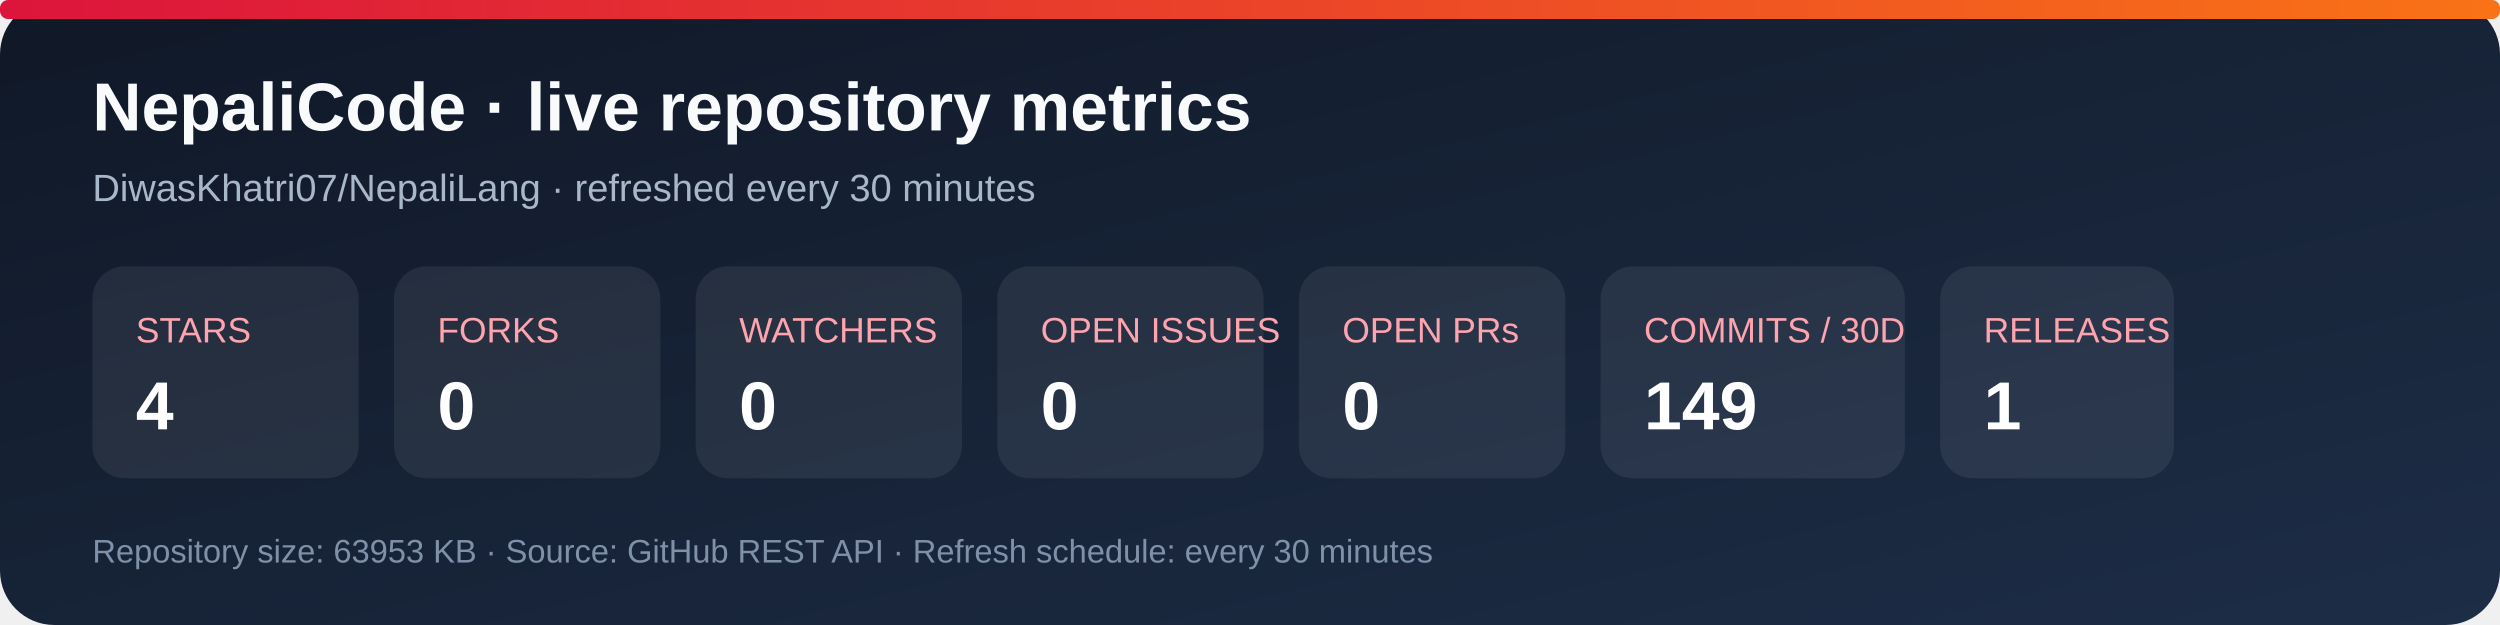
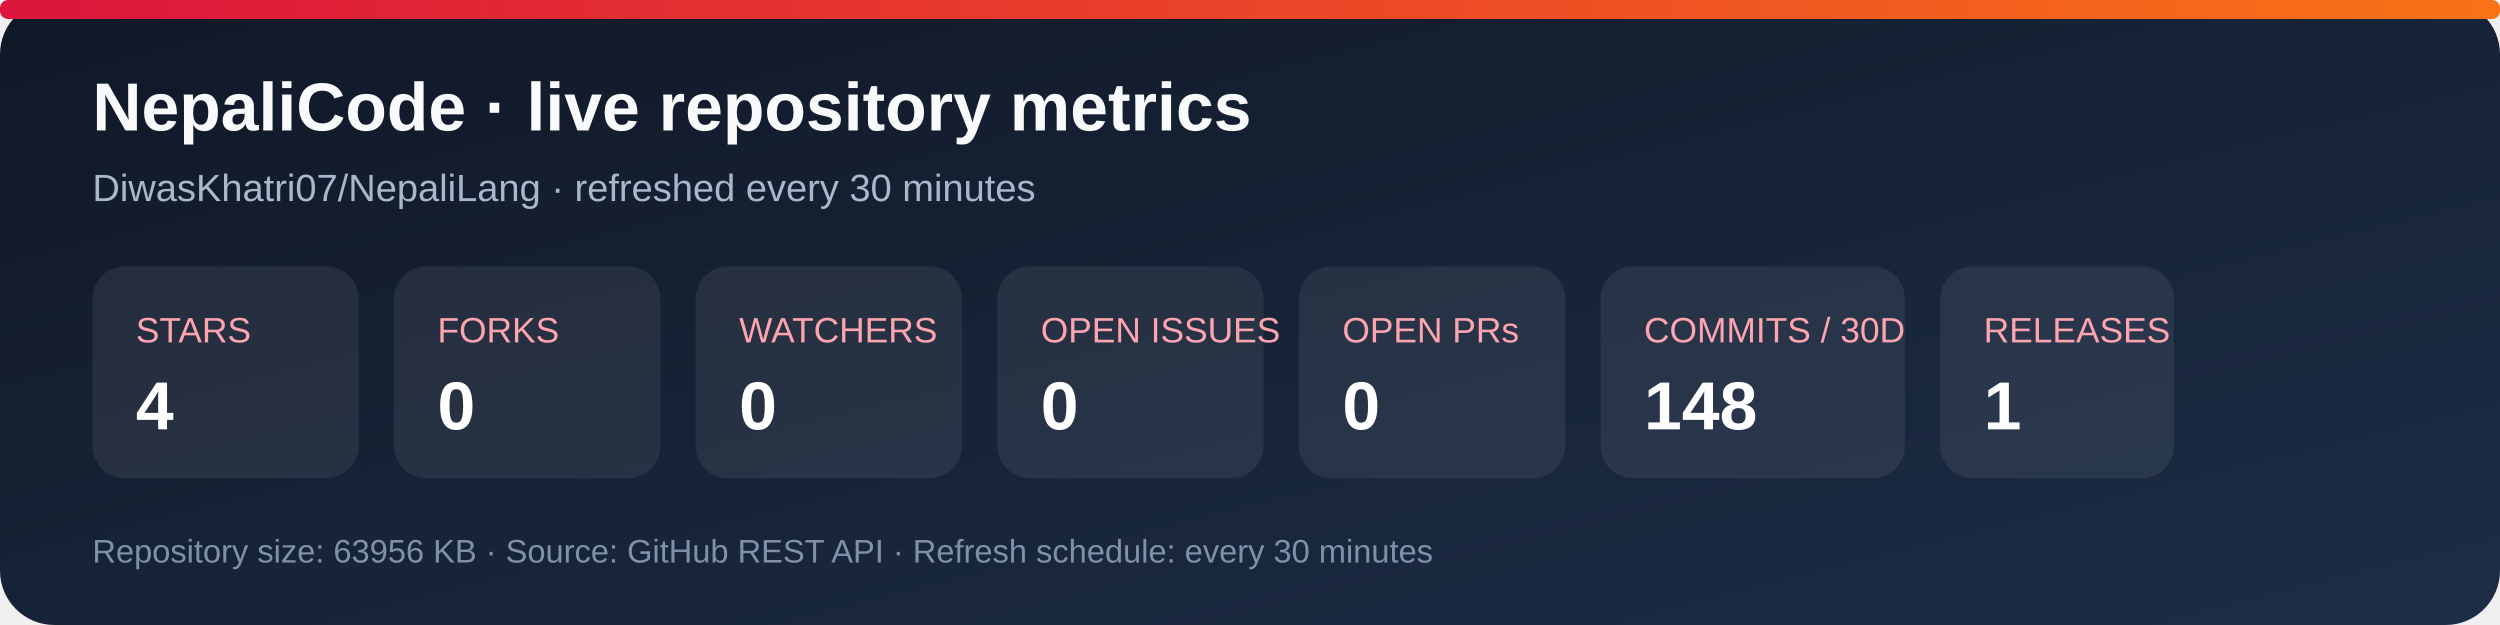
<svg xmlns="http://www.w3.org/2000/svg" width="920" height="230" viewBox="0 0 920 230" role="img" aria-labelledby="title desc">
  <defs>
    <linearGradient id="bg" x1="0" y1="0" x2="1" y2="1">
      <stop stop-color="#101827" />
      <stop offset="1" stop-color="#1d2d46" />
    </linearGradient>
    <linearGradient id="accent" x1="0" y1="0" x2="1" y2="0">
      <stop stop-color="#dc143c" />
      <stop offset="1" stop-color="#f97316" />
    </linearGradient>
  </defs>
  <rect width="920" height="230" rx="20" fill="url(#bg)" />
  <rect x="0" y="0" width="920" height="7" rx="3" fill="url(#accent)" />
  <text x="34" y="48" fill="#f8fafc" font-family="Arial, sans-serif" font-size="25" font-weight="700">NepaliCode · live repository metrics</text>
  <text x="34" y="74" fill="#a9b7ca" font-family="Arial, sans-serif" font-size="14">DiwasKhatri07/NepaliLang · refreshed every 30 minutes</text>
  <g font-family="Arial, sans-serif">
    <rect x="34" y="98" width="98" height="78" rx="12" fill="#ffffff12" />
    <text x="50" y="126" fill="#fda4af" font-size="13">STARS</text>
    <text x="50" y="158" fill="#fff" font-size="25" font-weight="700">4</text>
    <rect x="145" y="98" width="98" height="78" rx="12" fill="#ffffff12" />
    <text x="161" y="126" fill="#fda4af" font-size="13">FORKS</text>
    <text x="161" y="158" fill="#fff" font-size="25" font-weight="700">0</text>
    <rect x="256" y="98" width="98" height="78" rx="12" fill="#ffffff12" />
    <text x="272" y="126" fill="#fda4af" font-size="13">WATCHERS</text>
    <text x="272" y="158" fill="#fff" font-size="25" font-weight="700">0</text>
    <rect x="367" y="98" width="98" height="78" rx="12" fill="#ffffff12" />
    <text x="383" y="126" fill="#fda4af" font-size="13">OPEN ISSUES</text>
    <text x="383" y="158" fill="#fff" font-size="25" font-weight="700">0</text>
    <rect x="478" y="98" width="98" height="78" rx="12" fill="#ffffff12" />
    <text x="494" y="126" fill="#fda4af" font-size="13">OPEN PRs</text>
    <text x="494" y="158" fill="#fff" font-size="25" font-weight="700">0</text>
    <rect x="589" y="98" width="112" height="78" rx="12" fill="#ffffff12" />
    <text x="605" y="126" fill="#fda4af" font-size="13">COMMITS / 30D</text>
-     <text x="605" y="158" fill="#fff" font-size="25" font-weight="700">149</text>
+     <text x="605" y="158" fill="#fff" font-size="25" font-weight="700">148</text>
    <rect x="714" y="98" width="86" height="78" rx="12" fill="#ffffff12" />
    <text x="730" y="126" fill="#fda4af" font-size="13">RELEASES</text>
    <text x="730" y="158" fill="#fff" font-size="25" font-weight="700">1</text>
  </g>
-   <text x="34" y="207" fill="#7f91a8" font-family="Arial, sans-serif" font-size="12">Repository size: 63953 KB · Source: GitHub REST API · Refresh schedule: every 30 minutes</text>
+   <text x="34" y="207" fill="#7f91a8" font-family="Arial, sans-serif" font-size="12">Repository size: 63956 KB · Source: GitHub REST API · Refresh schedule: every 30 minutes</text>
</svg>
